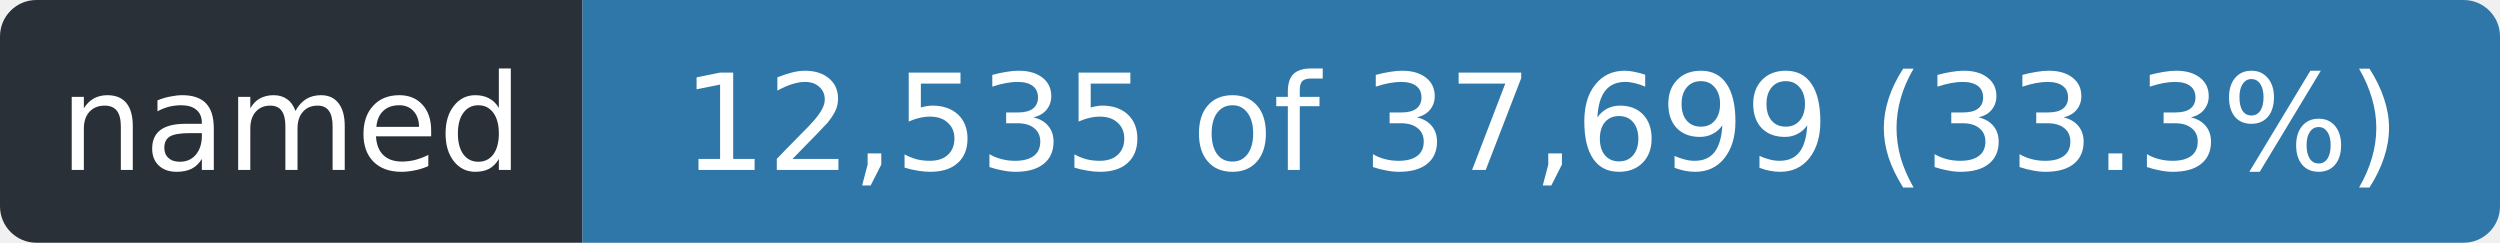
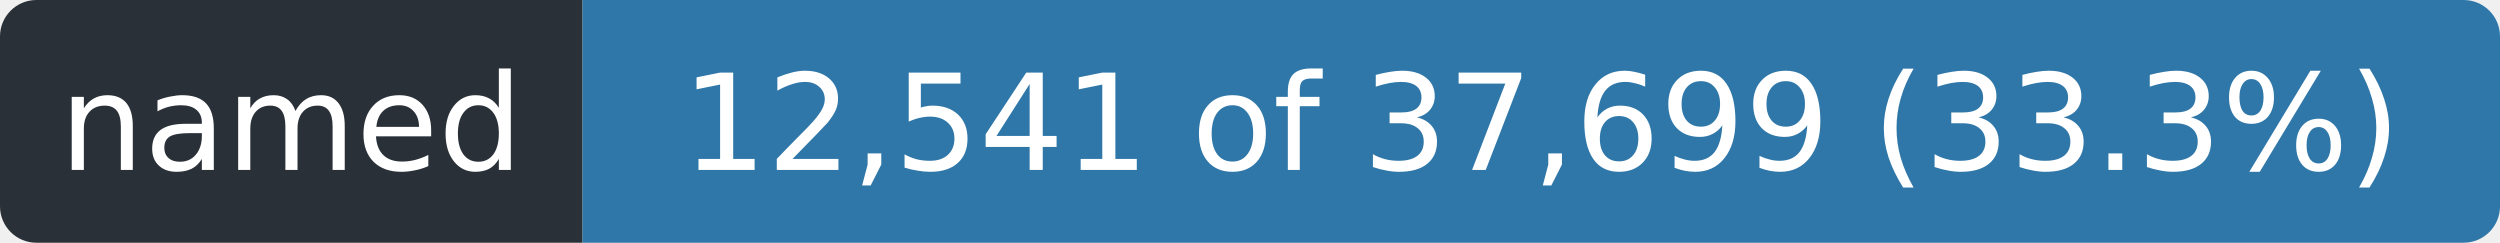
- <svg xmlns="http://www.w3.org/2000/svg" width="206" height="20" role="img" aria-label="named: 12,535 of 37,699 (33.3%)">
+ <svg xmlns="http://www.w3.org/2000/svg" width="206" height="20" role="img" aria-label="named: 12,541 of 37,699 (33.3%)">
  <clipPath id="r">
    <rect width="206" height="20" rx="3" />
  </clipPath>
  <g clip-path="url(#r)">
    <rect width="48" height="20" fill="#2a3038" />
    <rect x="48" width="158" height="20" fill="#2f77a8" />
  </g>
  <g fill="#fff" font-family="Verdana,Geneva,DejaVu Sans,sans-serif" font-size="11" text-anchor="middle">
    <text x="24.0" y="14" textLength="36">named</text>
-     <text x="127.0" y="14" textLength="146">12,535 of 37,699 (33.3%)</text>
+     <text x="127.0" y="14" textLength="146">12,541 of 37,699 (33.3%)</text>
  </g>
</svg>
